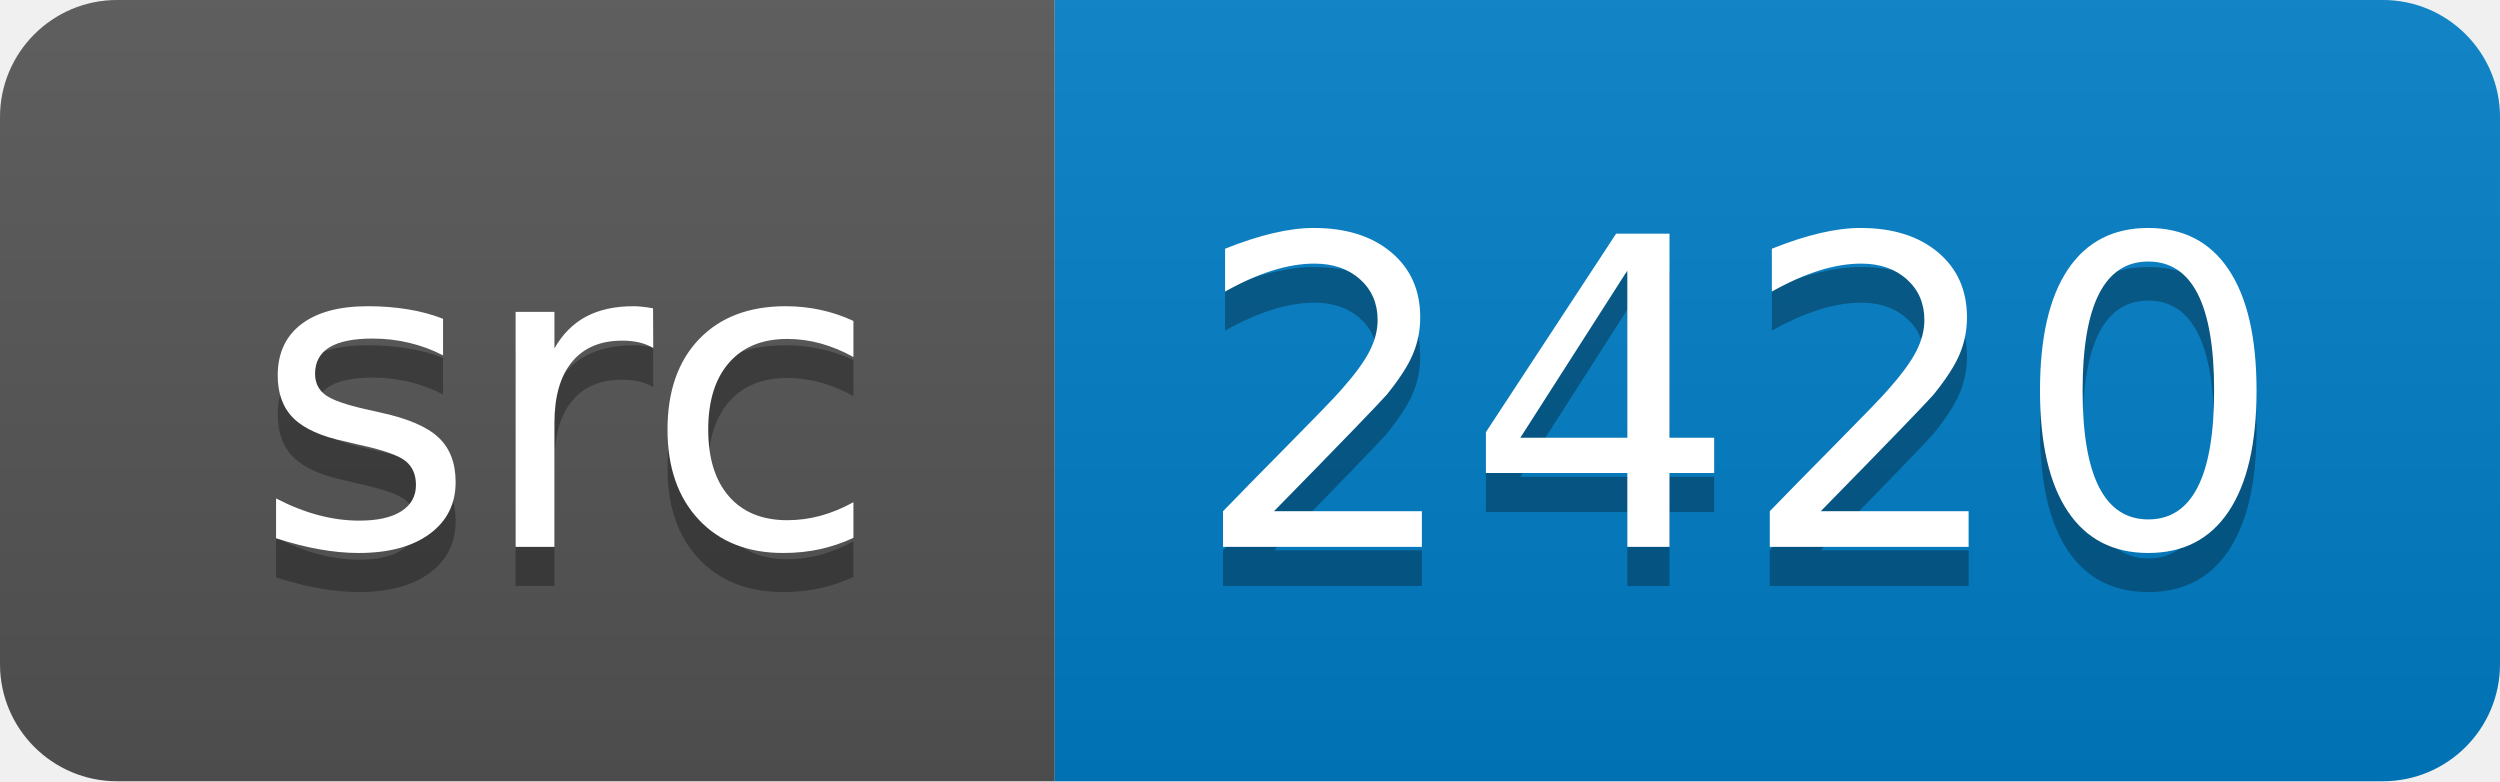
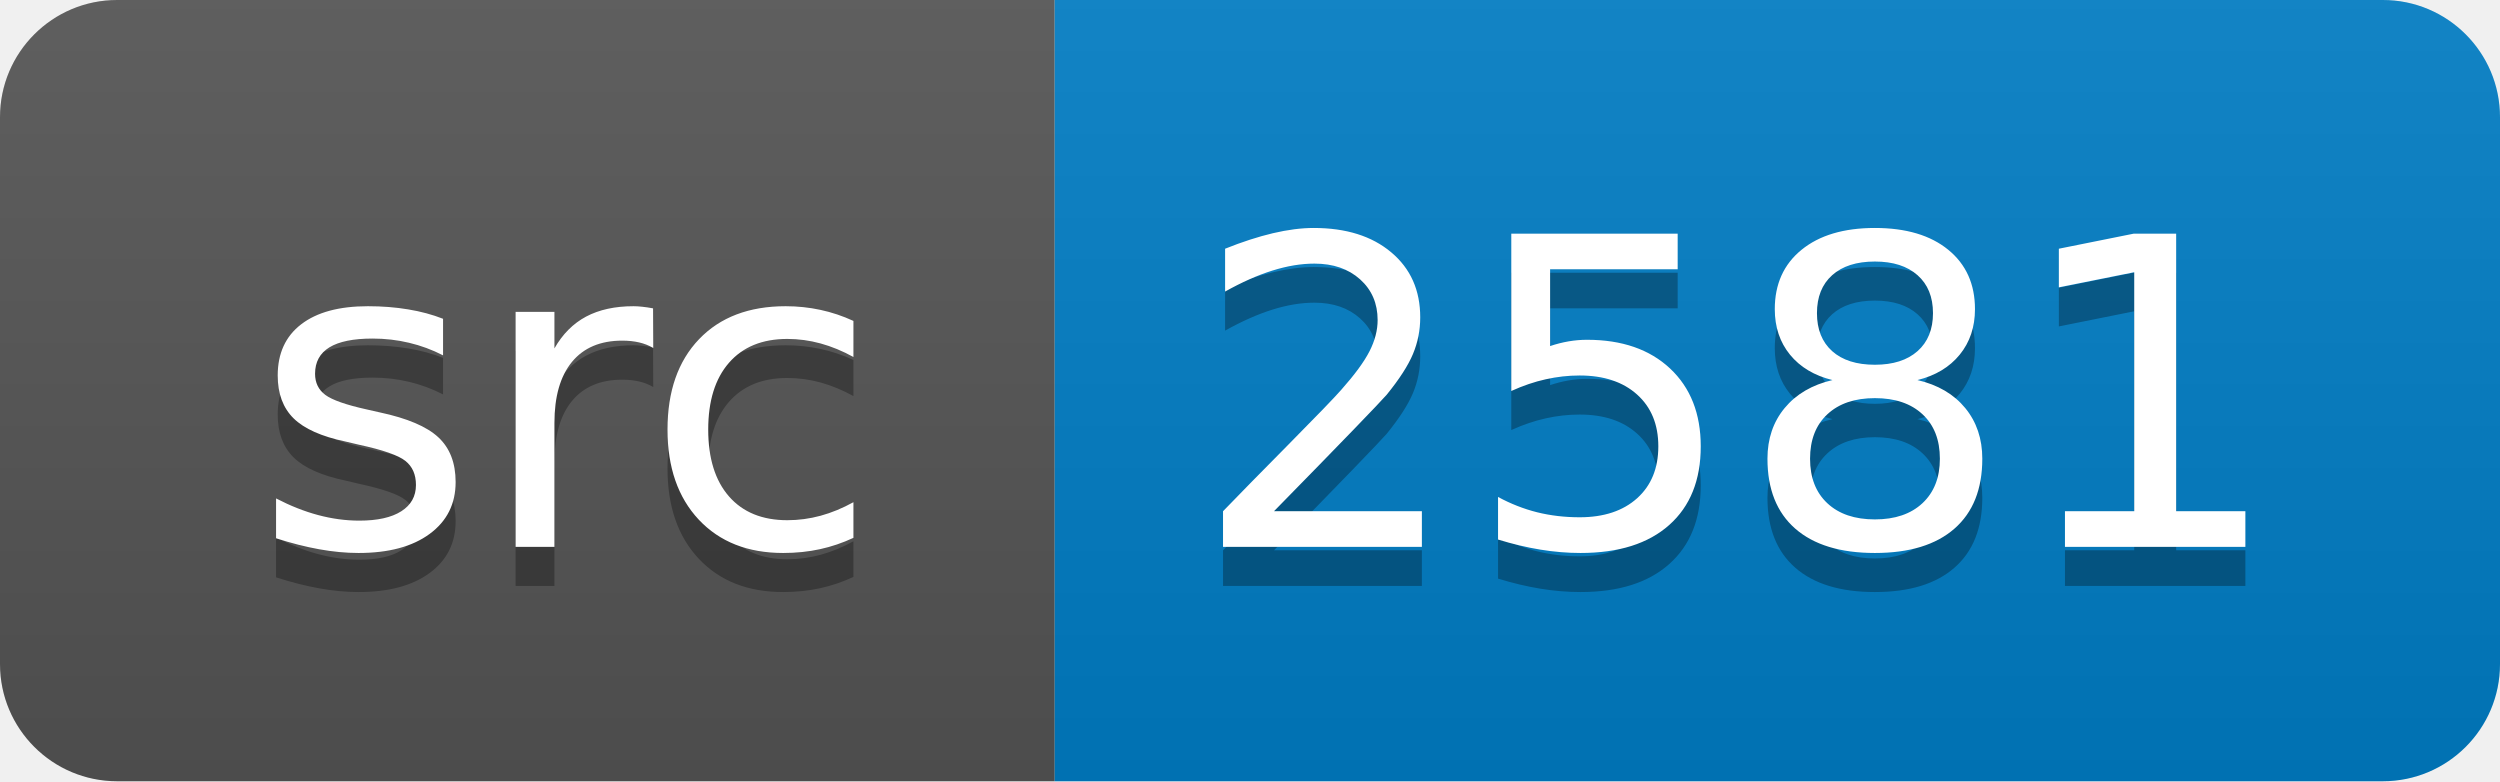
<svg xmlns="http://www.w3.org/2000/svg" width="64" height="20">
  <linearGradient id="smooth" x2="0" y2="100%">
    <stop offset="0" stop-color="#bbb" stop-opacity=".1" />
    <stop offset="1" stop-opacity=".1" />
  </linearGradient>
  <clipPath id="round">
    <rect width="64" height="20" rx="3" fill="#fff" />
  </clipPath>
  <g clip-path="url(#round)">
    <rect width="27" height="20" fill="#555" />
    <rect x="27" width="37" height="20" fill="#007ec6" />
    <rect width="64" height="20" fill="url(#smooth)" />
  </g>
  <g fill="#fff" text-anchor="middle" font-family="DejaVu Sans,Verdana,Geneva,sans-serif" font-size="110">
    <text x="145" y="150" fill="#010101" fill-opacity=".3" transform="scale(0.1)" textLength="170" lengthAdjust="spacing">src</text>
    <text x="145" y="140" transform="scale(0.1)" textLength="170" lengthAdjust="spacing">src</text>
-     <text x="445" y="150" fill="#010101" fill-opacity=".3" transform="scale(0.1)" textLength="270" lengthAdjust="spacing">2420</text>
-     <text x="445" y="140" transform="scale(0.1)" textLength="270" lengthAdjust="spacing">2420</text>
+     <text x="445" y="150" fill="#010101" fill-opacity=".3" transform="scale(0.1)" textLength="270" lengthAdjust="spacing">2581</text>
+     <text x="445" y="140" transform="scale(0.1)" textLength="270" lengthAdjust="spacing">2581</text>
  </g>
</svg>
